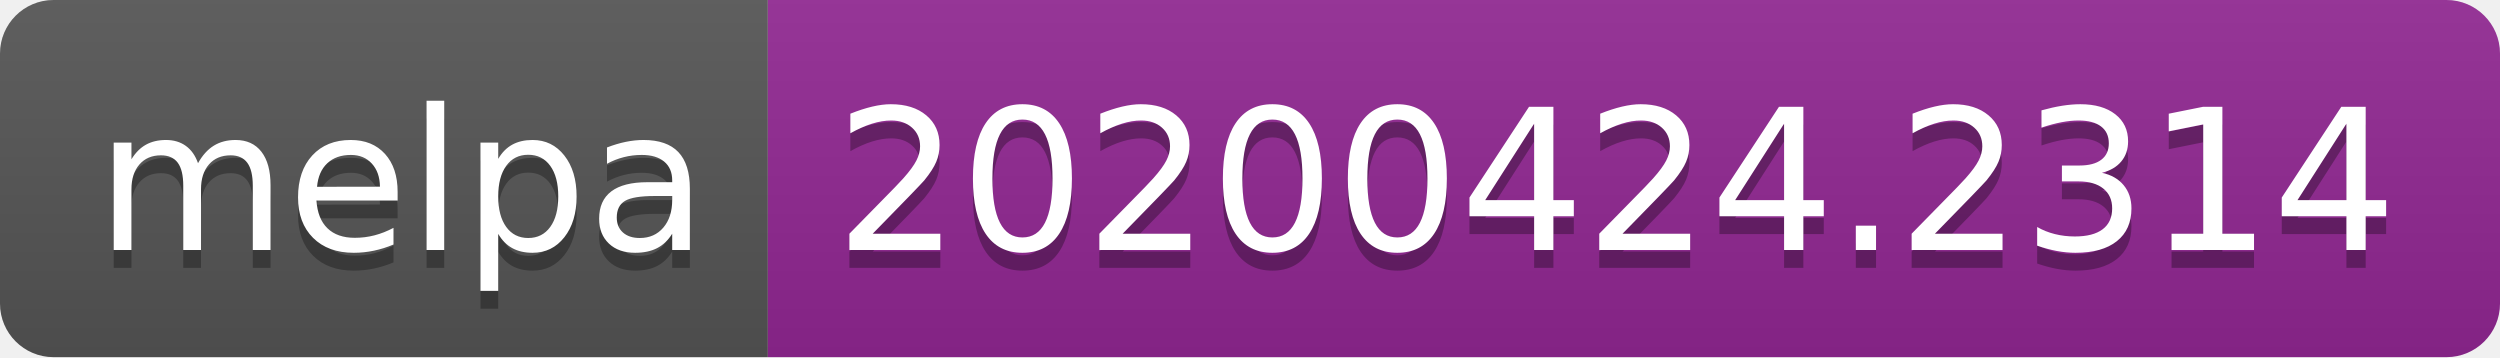
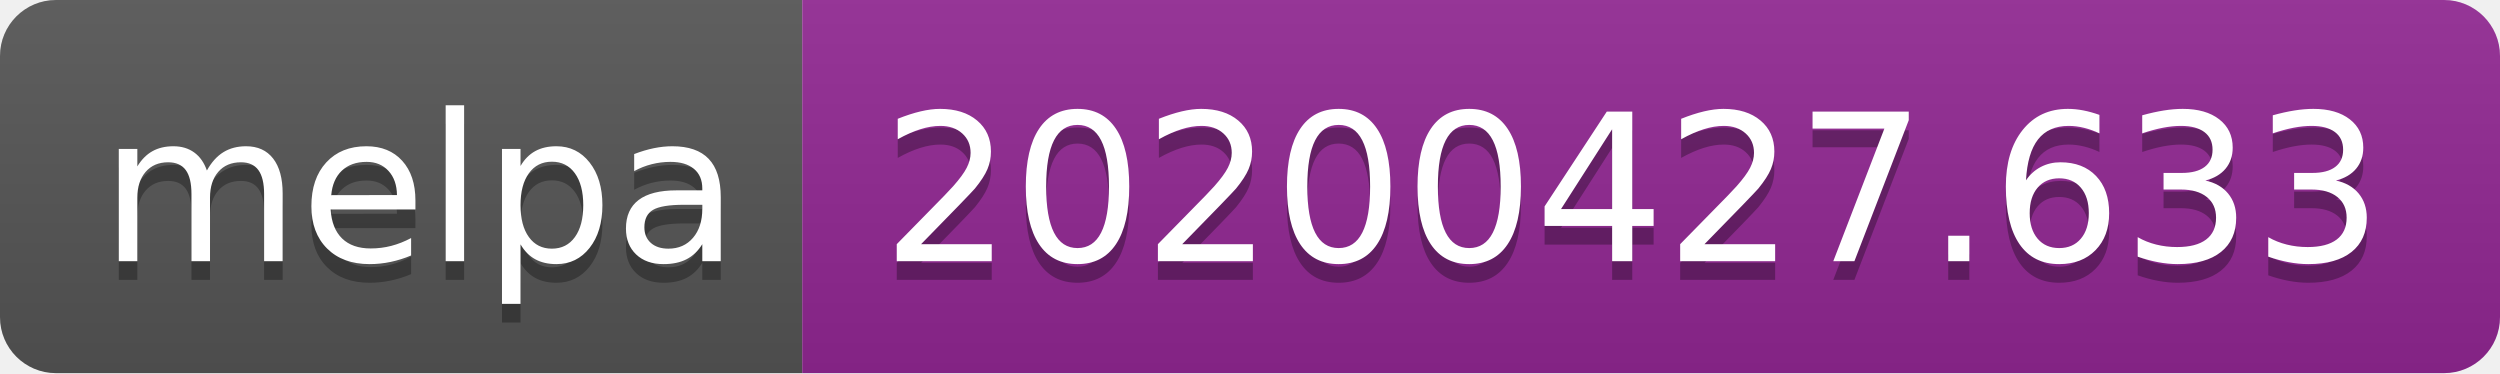
- <svg xmlns="http://www.w3.org/2000/svg" width="140" height="20">
+ <svg xmlns="http://www.w3.org/2000/svg" width="134" height="20">
  <linearGradient id="s" x2="0" y2="100%">
    <stop offset="0" stop-color="#bbb" stop-opacity=".1" />
    <stop offset="1" stop-opacity=".1" />
  </linearGradient>
  <clipPath id="r">
-     <rect width="140" height="20" rx="3" fill="#fff" />
+     <rect width="134" height="20" rx="3" fill="#fff" />
  </clipPath>
  <g clip-path="url(#r)">
    <rect width="43" height="20" fill="#555" />
-     <rect x="43" width="97" height="20" fill="#922793" />
-     <rect width="140" height="20" fill="url(#s)" />
+     <rect x="43" width="91" height="20" fill="#922793" />
+     <rect width="134" height="20" fill="url(#s)" />
  </g>
  <g fill="#fff" text-anchor="middle" font-family="DejaVu Sans,Verdana,Geneva,sans-serif" font-size="110">
    <text x="225" y="150" fill="#010101" fill-opacity=".3" transform="scale(.1)" textLength="330">melpa</text>
    <text x="225" y="140" transform="scale(.1)" textLength="330">melpa</text>
-     <text x="905" y="150" fill="#010101" fill-opacity=".3" transform="scale(.1)" textLength="870">20200424.2314</text>
-     <text x="905" y="140" transform="scale(.1)" textLength="870">20200424.2314</text>
+     <text x="875" y="150" fill="#010101" fill-opacity=".3" transform="scale(.1)" textLength="810">20200427.633</text>
+     <text x="875" y="140" transform="scale(.1)" textLength="810">20200427.633</text>
  </g>
</svg>
